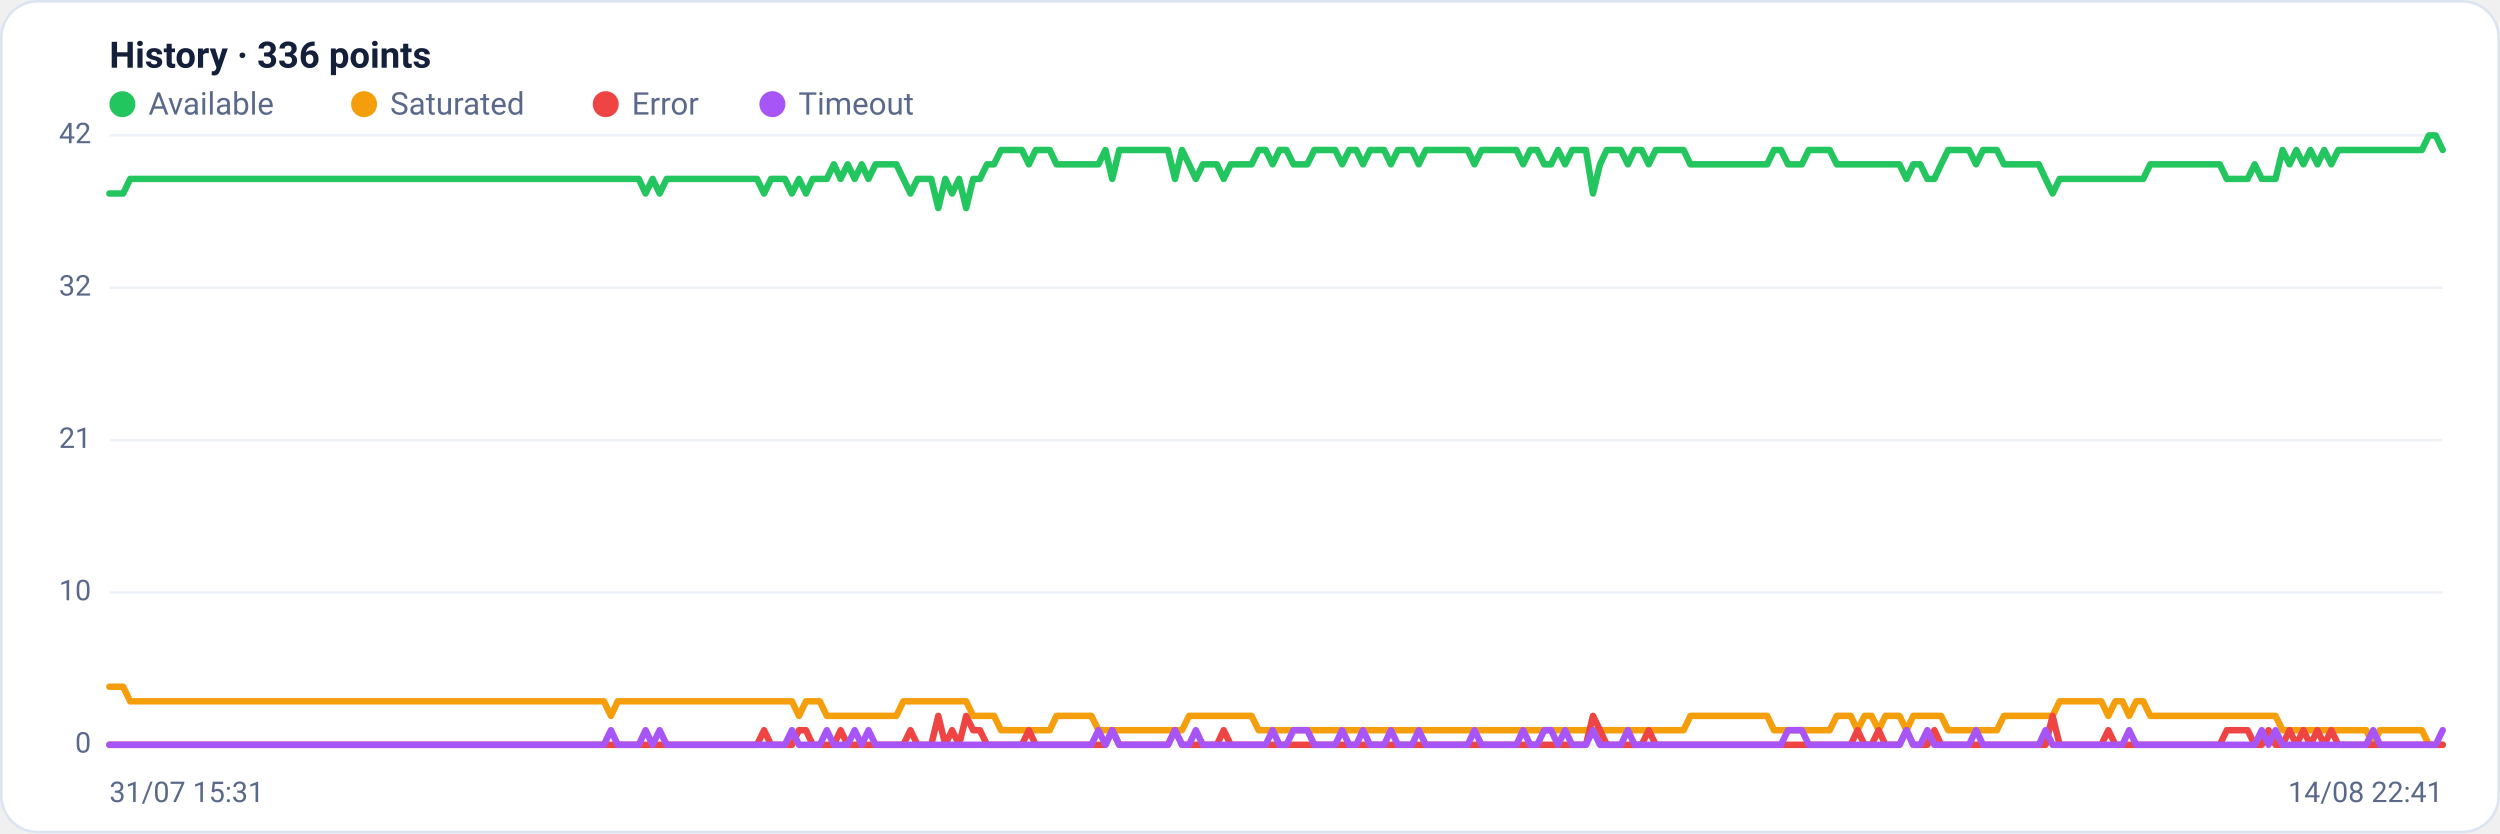
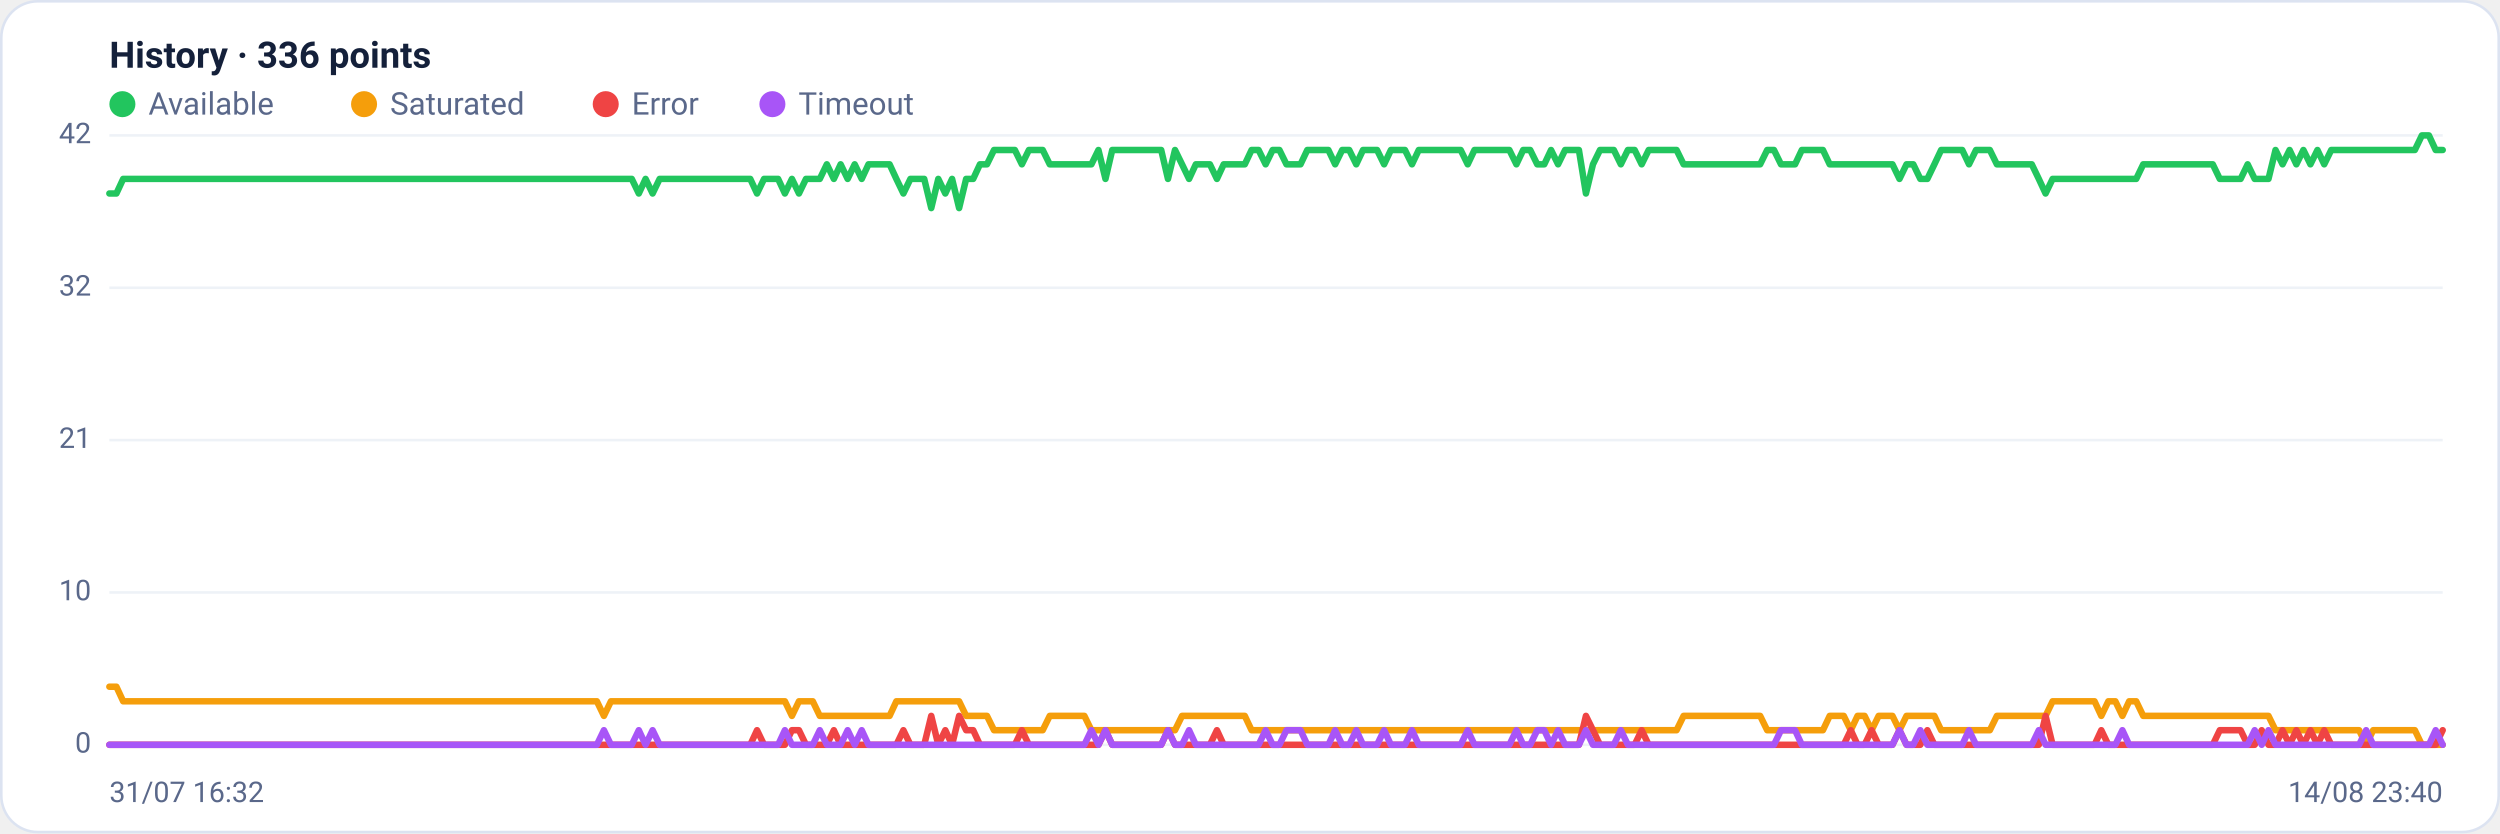
<svg xmlns="http://www.w3.org/2000/svg" viewBox="0 0 960 320" width="960" height="320" font-family="Segoe UI, system-ui, -apple-system, Roboto, Helvetica, Arial, sans-serif" role="img" aria-label="Availability history per region">
  <rect x="0.5" y="0.5" width="959" height="319" rx="14" fill="#ffffff" stroke="#dce3f1" />
  <text x="42" y="26" font-size="14" font-weight="600" fill="#14203a">History · 336 points</text>
  <circle cx="47" cy="40" r="5" fill="#22c55e" />
  <text x="57" y="44" font-size="12" fill="#5a688a">Available</text>
  <circle cx="139.8" cy="40" r="5" fill="#f59e0b" />
  <text x="149.8" y="44" font-size="12" fill="#5a688a">Saturated</text>
  <circle cx="232.6" cy="40" r="5" fill="#ef4444" />
  <text x="242.6" y="44" font-size="12" fill="#5a688a">Error</text>
  <circle cx="296.6" cy="40" r="5" fill="#a855f7" />
  <text x="306.6" y="44" font-size="12" fill="#5a688a">Timeout</text>
  <line x1="42" y1="286.0" x2="938" y2="286.0" stroke="#eef2f7" stroke-width="1" />
  <text x="35" y="289.0" text-anchor="end" font-size="11" fill="#5a688a">0</text>
  <line x1="42" y1="227.5" x2="938" y2="227.5" stroke="#eef2f7" stroke-width="1" />
  <text x="35" y="230.5" text-anchor="end" font-size="11" fill="#5a688a">10</text>
  <line x1="42" y1="169.0" x2="938" y2="169.0" stroke="#eef2f7" stroke-width="1" />
  <text x="35" y="172.0" text-anchor="end" font-size="11" fill="#5a688a">21</text>
  <line x1="42" y1="110.5" x2="938" y2="110.5" stroke="#eef2f7" stroke-width="1" />
  <text x="35" y="113.5" text-anchor="end" font-size="11" fill="#5a688a">32</text>
  <line x1="42" y1="52.0" x2="938" y2="52.0" stroke="#eef2f7" stroke-width="1" />
  <text x="35" y="55.0" text-anchor="end" font-size="11" fill="#5a688a">42</text>
-   <polyline fill="none" stroke="#22c55e" stroke-width="2.5" stroke-linejoin="round" stroke-linecap="round" points="42.0,74.3 44.7,74.3 47.3,74.3 50.0,68.7 52.7,68.7 55.4,68.7 58.0,68.7 60.7,68.7 63.4,68.7 66.1,68.7 68.7,68.7 71.4,68.7 74.1,68.7 76.8,68.7 79.4,68.7 82.1,68.7 84.8,68.7 87.5,68.7 90.1,68.7 92.8,68.7 95.5,68.7 98.2,68.7 100.8,68.7 103.5,68.7 106.2,68.7 108.9,68.7 111.5,68.7 114.2,68.7 116.9,68.7 119.6,68.7 122.2,68.7 124.9,68.7 127.6,68.7 130.3,68.7 132.9,68.7 135.6,68.7 138.3,68.7 141.0,68.7 143.6,68.7 146.3,68.7 149.0,68.7 151.7,68.7 154.3,68.7 157.0,68.7 159.7,68.7 162.4,68.7 165.0,68.7 167.7,68.7 170.4,68.7 173.1,68.7 175.7,68.7 178.4,68.7 181.1,68.7 183.8,68.7 186.4,68.7 189.1,68.7 191.8,68.7 194.5,68.7 197.1,68.7 199.8,68.7 202.5,68.7 205.2,68.7 207.8,68.7 210.5,68.7 213.2,68.7 215.9,68.7 218.5,68.7 221.2,68.7 223.9,68.7 226.5,68.7 229.2,68.7 231.9,68.7 234.6,68.7 237.2,68.7 239.9,68.7 242.6,68.7 245.3,68.7 247.9,74.3 250.6,68.7 253.3,74.3 256.0,68.7 258.6,68.7 261.3,68.7 264.0,68.7 266.7,68.7 269.3,68.7 272.0,68.7 274.7,68.7 277.4,68.7 280.0,68.7 282.7,68.7 285.4,68.7 288.1,68.7 290.7,68.7 293.4,74.3 296.1,68.7 298.8,68.7 301.4,68.7 304.1,74.3 306.8,68.7 309.5,74.3 312.1,68.7 314.8,68.7 317.5,68.7 320.2,63.1 322.8,68.7 325.5,63.1 328.2,68.7 330.9,63.1 333.5,68.7 336.2,63.1 338.9,63.1 341.6,63.1 344.2,63.1 346.9,68.7 349.6,74.3 352.3,68.7 354.9,68.7 357.6,68.7 360.3,79.9 363.0,68.7 365.6,74.3 368.3,68.7 371.0,79.9 373.7,68.7 376.3,68.7 379.0,63.1 381.7,63.1 384.4,57.6 387.0,57.6 389.7,57.6 392.4,57.6 395.1,63.1 397.7,57.6 400.4,57.6 403.1,57.6 405.7,63.1 408.4,63.1 411.1,63.1 413.8,63.1 416.4,63.1 419.1,63.1 421.8,63.1 424.5,57.6 427.1,68.7 429.8,57.6 432.5,57.6 435.2,57.6 437.8,57.6 440.5,57.6 443.2,57.6 445.9,57.6 448.5,57.6 451.2,68.7 453.9,57.6 456.6,63.1 459.2,68.7 461.9,63.1 464.6,63.1 467.3,63.1 469.9,68.7 472.6,63.1 475.3,63.1 478.0,63.1 480.6,63.1 483.3,57.6 486.0,57.6 488.7,63.1 491.3,57.6 494.0,57.6 496.7,63.1 499.4,63.1 502.0,63.1 504.7,57.6 507.4,57.6 510.1,57.6 512.7,57.6 515.4,63.1 518.1,57.6 520.8,57.6 523.4,63.1 526.1,57.6 528.8,57.6 531.5,57.6 534.1,63.1 536.8,57.6 539.5,57.6 542.2,57.6 544.8,63.1 547.5,57.6 550.2,57.6 552.9,57.6 555.5,57.6 558.2,57.6 560.9,57.6 563.6,57.6 566.2,63.1 568.9,57.6 571.6,57.6 574.3,57.6 576.9,57.6 579.6,57.6 582.3,57.6 584.9,63.1 587.6,57.6 590.3,57.6 593.0,63.1 595.6,63.1 598.3,57.6 601.0,63.1 603.7,57.6 606.3,57.6 609.0,57.6 611.7,74.3 614.4,63.1 617.0,57.6 619.7,57.6 622.4,57.6 625.1,63.1 627.7,57.6 630.4,57.6 633.1,63.1 635.8,57.6 638.4,57.6 641.1,57.6 643.8,57.6 646.5,57.6 649.1,63.1 651.8,63.1 654.5,63.1 657.2,63.1 659.8,63.1 662.5,63.1 665.2,63.1 667.9,63.1 670.5,63.1 673.2,63.1 675.9,63.1 678.6,63.1 681.2,57.6 683.9,57.6 686.6,63.1 689.3,63.1 691.9,63.1 694.6,57.6 697.3,57.6 700.0,57.6 702.6,57.6 705.3,63.1 708.0,63.1 710.7,63.1 713.3,63.1 716.0,63.1 718.7,63.1 721.4,63.1 724.0,63.1 726.7,63.1 729.4,63.1 732.1,68.7 734.7,63.1 737.4,63.1 740.1,68.7 742.8,68.7 745.4,63.1 748.1,57.6 750.8,57.6 753.5,57.6 756.1,57.6 758.8,63.1 761.5,57.6 764.1,57.6 766.8,57.6 769.5,63.1 772.2,63.1 774.8,63.1 777.5,63.1 780.2,63.1 782.9,63.1 785.5,68.7 788.2,74.3 790.9,68.7 793.6,68.7 796.2,68.7 798.9,68.7 801.6,68.7 804.3,68.7 806.9,68.7 809.6,68.7 812.3,68.7 815.0,68.7 817.6,68.7 820.3,68.7 823.0,68.7 825.7,63.1 828.3,63.1 831.0,63.1 833.7,63.1 836.4,63.1 839.0,63.1 841.7,63.1 844.4,63.1 847.1,63.1 849.7,63.1 852.4,63.1 855.1,68.7 857.8,68.7 860.4,68.7 863.1,68.7 865.8,63.1 868.5,68.7 871.1,68.7 873.8,68.7 876.5,57.6 879.2,63.1 881.8,57.6 884.5,63.1 887.2,57.6 889.9,63.1 892.5,57.6 895.2,63.1 897.9,57.6 900.6,57.6 903.2,57.6 905.9,57.6 908.6,57.6 911.3,57.6 913.9,57.6 916.6,57.6 919.3,57.6 922.0,57.6 924.6,57.6 927.3,57.6 930.0,57.6 932.7,52.0 935.3,52.0 938.0,57.6" />
-   <polyline fill="none" stroke="#f59e0b" stroke-width="2.5" stroke-linejoin="round" stroke-linecap="round" points="42.0,263.7 44.7,263.7 47.3,263.7 50.0,269.3 52.7,269.3 55.4,269.3 58.0,269.3 60.7,269.3 63.4,269.3 66.1,269.3 68.7,269.3 71.4,269.3 74.1,269.3 76.8,269.3 79.4,269.3 82.1,269.3 84.8,269.3 87.5,269.3 90.1,269.3 92.8,269.3 95.5,269.3 98.2,269.3 100.8,269.3 103.5,269.3 106.2,269.3 108.9,269.3 111.5,269.3 114.2,269.3 116.9,269.3 119.6,269.3 122.2,269.3 124.9,269.3 127.6,269.3 130.3,269.3 132.9,269.3 135.6,269.3 138.3,269.3 141.0,269.3 143.6,269.3 146.3,269.3 149.0,269.3 151.7,269.3 154.3,269.3 157.0,269.3 159.7,269.3 162.4,269.3 165.0,269.3 167.7,269.3 170.4,269.3 173.1,269.3 175.7,269.3 178.4,269.3 181.1,269.3 183.8,269.3 186.4,269.3 189.1,269.3 191.8,269.3 194.5,269.3 197.1,269.3 199.8,269.3 202.5,269.3 205.2,269.3 207.8,269.3 210.5,269.3 213.2,269.3 215.9,269.3 218.5,269.3 221.2,269.3 223.9,269.3 226.5,269.3 229.2,269.3 231.9,269.3 234.6,274.9 237.2,269.3 239.9,269.3 242.6,269.3 245.3,269.3 247.9,269.3 250.6,269.3 253.3,269.3 256.0,269.3 258.6,269.3 261.3,269.3 264.0,269.3 266.7,269.3 269.3,269.3 272.0,269.3 274.7,269.3 277.4,269.3 280.0,269.3 282.7,269.3 285.4,269.3 288.1,269.3 290.7,269.3 293.4,269.3 296.1,269.3 298.8,269.3 301.4,269.3 304.1,269.3 306.8,274.9 309.5,269.3 312.1,269.3 314.8,269.3 317.5,274.9 320.2,274.9 322.8,274.9 325.5,274.9 328.2,274.9 330.9,274.9 333.5,274.9 336.2,274.9 338.9,274.9 341.6,274.9 344.2,274.9 346.9,269.3 349.6,269.3 352.3,269.3 354.9,269.3 357.6,269.3 360.3,269.3 363.0,269.3 365.6,269.3 368.3,269.3 371.0,269.3 373.7,274.9 376.3,274.9 379.0,274.9 381.7,274.9 384.4,280.4 387.0,280.4 389.7,280.4 392.4,280.4 395.1,280.4 397.7,280.4 400.4,280.4 403.1,280.4 405.7,274.9 408.4,274.9 411.1,274.9 413.8,274.9 416.4,274.9 419.1,274.9 421.8,280.4 424.5,280.4 427.1,280.4 429.8,280.4 432.5,280.4 435.2,280.4 437.8,280.4 440.5,280.4 443.2,280.4 445.9,280.4 448.5,280.4 451.2,280.4 453.9,280.4 456.6,274.9 459.2,274.9 461.9,274.9 464.6,274.9 467.3,274.9 469.9,274.9 472.6,274.9 475.3,274.9 478.0,274.9 480.6,274.9 483.3,280.4 486.0,280.4 488.7,280.4 491.3,280.4 494.0,280.4 496.7,280.4 499.4,280.4 502.0,280.4 504.7,280.4 507.4,280.4 510.1,280.4 512.7,280.4 515.4,280.4 518.1,280.4 520.8,280.4 523.4,280.4 526.1,280.4 528.8,280.4 531.5,280.4 534.1,280.4 536.8,280.4 539.5,280.4 542.2,280.4 544.8,280.4 547.5,280.4 550.2,280.4 552.9,280.4 555.5,280.4 558.2,280.4 560.9,280.4 563.6,280.4 566.2,280.4 568.9,280.4 571.6,280.4 574.3,280.4 576.9,280.4 579.6,280.4 582.3,280.4 584.9,280.4 587.6,280.4 590.3,280.4 593.0,280.4 595.6,280.4 598.3,280.4 601.0,280.4 603.7,280.4 606.3,280.4 609.0,280.4 611.7,280.4 614.4,280.4 617.0,280.4 619.7,280.4 622.4,280.4 625.1,280.4 627.7,280.4 630.4,280.4 633.1,280.4 635.8,280.4 638.4,280.4 641.1,280.4 643.8,280.4 646.5,280.4 649.1,274.9 651.8,274.9 654.5,274.9 657.2,274.9 659.8,274.9 662.5,274.9 665.2,274.9 667.9,274.9 670.5,274.9 673.2,274.9 675.9,274.9 678.6,274.9 681.2,280.4 683.9,280.4 686.6,280.4 689.3,280.4 691.9,280.4 694.6,280.4 697.3,280.4 700.0,280.4 702.6,280.4 705.3,274.9 708.0,274.9 710.7,274.9 713.3,280.4 716.0,274.9 718.7,274.9 721.4,280.4 724.0,274.9 726.7,274.9 729.4,274.9 732.1,280.4 734.7,274.9 737.4,274.9 740.1,274.9 742.8,274.9 745.4,274.9 748.1,280.4 750.8,280.4 753.5,280.4 756.1,280.4 758.8,280.4 761.5,280.4 764.1,280.4 766.8,280.4 769.5,274.9 772.2,274.9 774.8,274.9 777.5,274.9 780.2,274.9 782.9,274.9 785.5,274.9 788.2,274.9 790.9,269.3 793.6,269.3 796.2,269.3 798.9,269.3 801.6,269.3 804.3,269.3 806.9,269.3 809.6,274.9 812.3,269.3 815.0,269.3 817.6,274.9 820.3,269.3 823.0,269.3 825.7,274.9 828.3,274.9 831.0,274.9 833.7,274.9 836.4,274.9 839.0,274.9 841.7,274.9 844.4,274.9 847.1,274.9 849.7,274.9 852.4,274.9 855.1,274.9 857.8,274.9 860.4,274.9 863.1,274.9 865.8,274.9 868.5,274.9 871.1,274.9 873.8,274.9 876.5,280.4 879.2,280.4 881.8,280.4 884.5,280.4 887.2,280.4 889.9,280.4 892.5,280.4 895.2,280.4 897.9,280.4 900.6,280.4 903.2,280.4 905.9,280.4 908.6,280.4 911.3,286.0 913.9,280.4 916.6,280.4 919.3,280.4 922.0,280.4 924.6,280.4 927.3,280.4 930.0,280.4 932.7,286.0 935.3,286.0 938.0,286.0" />
-   <polyline fill="none" stroke="#ef4444" stroke-width="2.5" stroke-linejoin="round" stroke-linecap="round" points="42.0,286.0 44.7,286.0 47.3,286.0 50.0,286.0 52.7,286.0 55.4,286.0 58.0,286.0 60.7,286.0 63.4,286.0 66.1,286.0 68.7,286.0 71.4,286.0 74.1,286.0 76.8,286.0 79.4,286.0 82.1,286.0 84.8,286.0 87.5,286.0 90.1,286.0 92.8,286.0 95.5,286.0 98.2,286.0 100.8,286.0 103.5,286.0 106.2,286.0 108.9,286.0 111.5,286.0 114.2,286.0 116.9,286.0 119.6,286.0 122.2,286.0 124.9,286.0 127.6,286.0 130.3,286.0 132.9,286.0 135.6,286.0 138.3,286.0 141.0,286.0 143.6,286.0 146.3,286.0 149.0,286.0 151.7,286.0 154.3,286.0 157.0,286.0 159.7,286.0 162.4,286.0 165.0,286.0 167.7,286.0 170.4,286.0 173.1,286.0 175.7,286.0 178.4,286.0 181.1,286.0 183.8,286.0 186.4,286.0 189.1,286.0 191.8,286.0 194.5,286.0 197.1,286.0 199.8,286.0 202.5,286.0 205.2,286.0 207.8,286.0 210.5,286.0 213.2,286.0 215.9,286.0 218.5,286.0 221.2,286.0 223.9,286.0 226.5,286.0 229.2,286.0 231.9,286.0 234.6,286.0 237.2,286.0 239.9,286.0 242.6,286.0 245.3,286.0 247.9,286.0 250.6,286.0 253.3,286.0 256.0,286.0 258.6,286.0 261.3,286.0 264.0,286.0 266.7,286.0 269.3,286.0 272.0,286.0 274.7,286.0 277.4,286.0 280.0,286.0 282.7,286.0 285.4,286.0 288.1,286.0 290.7,286.0 293.4,280.4 296.1,286.0 298.8,286.0 301.4,286.0 304.1,286.0 306.8,280.4 309.5,280.4 312.1,286.0 314.8,286.0 317.5,286.0 320.2,286.0 322.8,280.4 325.5,286.0 328.2,286.0 330.9,286.0 333.5,286.0 336.2,286.0 338.9,286.0 341.6,286.0 344.2,286.0 346.9,286.0 349.6,280.4 352.3,286.0 354.9,286.0 357.6,286.0 360.3,274.9 363.0,286.0 365.6,280.4 368.3,286.0 371.0,274.9 373.7,280.4 376.3,280.4 379.0,286.0 381.7,286.0 384.4,286.0 387.0,286.0 389.7,286.0 392.4,286.0 395.1,280.4 397.7,286.0 400.4,286.0 403.1,286.0 405.7,286.0 408.4,286.0 411.1,286.0 413.8,286.0 416.4,286.0 419.1,286.0 421.8,286.0 424.5,286.0 427.1,280.4 429.8,286.0 432.5,286.0 435.2,286.0 437.8,286.0 440.5,286.0 443.2,286.0 445.9,286.0 448.5,286.0 451.2,280.4 453.9,286.0 456.6,286.0 459.2,286.0 461.9,286.0 464.6,286.0 467.3,286.0 469.9,280.4 472.6,286.0 475.3,286.0 478.0,286.0 480.6,286.0 483.3,286.0 486.0,286.0 488.7,286.0 491.3,286.0 494.0,286.0 496.7,286.0 499.4,286.0 502.0,286.0 504.7,286.0 507.4,286.0 510.1,286.0 512.7,286.0 515.4,286.0 518.1,286.0 520.8,286.0 523.4,286.0 526.1,286.0 528.8,286.0 531.5,286.0 534.1,286.0 536.8,286.0 539.5,286.0 542.2,286.0 544.8,286.0 547.5,286.0 550.2,286.0 552.9,286.0 555.5,286.0 558.2,286.0 560.9,286.0 563.6,286.0 566.2,286.0 568.9,286.0 571.6,286.0 574.3,286.0 576.9,286.0 579.6,286.0 582.3,286.0 584.9,286.0 587.6,286.0 590.3,286.0 593.0,286.0 595.6,286.0 598.3,286.0 601.0,286.0 603.7,286.0 606.3,286.0 609.0,286.0 611.7,274.9 614.4,280.4 617.0,286.0 619.7,286.0 622.4,286.0 625.1,286.0 627.7,286.0 630.4,286.0 633.1,280.4 635.8,286.0 638.4,286.0 641.1,286.0 643.8,286.0 646.5,286.0 649.1,286.0 651.8,286.0 654.5,286.0 657.2,286.0 659.8,286.0 662.5,286.0 665.2,286.0 667.9,286.0 670.5,286.0 673.2,286.0 675.9,286.0 678.6,286.0 681.2,286.0 683.9,286.0 686.6,286.0 689.3,286.0 691.9,286.0 694.6,286.0 697.3,286.0 700.0,286.0 702.6,286.0 705.3,286.0 708.0,286.0 710.7,286.0 713.3,280.4 716.0,286.0 718.7,286.0 721.4,280.4 724.0,286.0 726.7,286.0 729.4,286.0 732.1,280.4 734.7,286.0 737.4,286.0 740.1,286.0 742.8,280.4 745.4,286.0 748.1,286.0 750.8,286.0 753.5,286.0 756.1,286.0 758.8,286.0 761.5,286.0 764.1,286.0 766.8,286.0 769.5,286.0 772.2,286.0 774.8,286.0 777.5,286.0 780.2,286.0 782.9,286.0 785.5,286.0 788.2,274.9 790.9,286.0 793.6,286.0 796.2,286.0 798.9,286.0 801.6,286.0 804.3,286.0 806.9,286.0 809.6,280.4 812.3,286.0 815.0,286.0 817.6,286.0 820.3,286.0 823.0,286.0 825.7,286.0 828.3,286.0 831.0,286.0 833.7,286.0 836.4,286.0 839.0,286.0 841.7,286.0 844.4,286.0 847.1,286.0 849.7,286.0 852.4,286.0 855.1,280.4 857.8,280.4 860.4,280.4 863.1,280.4 865.8,286.0 868.5,286.0 871.1,280.4 873.8,286.0 876.5,286.0 879.2,280.4 881.8,286.0 884.5,280.4 887.2,286.0 889.9,280.4 892.5,286.0 895.2,280.4 897.9,286.0 900.6,286.0 903.2,286.0 905.9,286.0 908.6,286.0 911.3,286.0 913.9,286.0 916.6,286.0 919.3,286.0 922.0,286.0 924.6,286.0 927.3,286.0 930.0,286.0 932.7,286.0 935.3,286.0 938.0,286.0" />
-   <polyline fill="none" stroke="#a855f7" stroke-width="2.5" stroke-linejoin="round" stroke-linecap="round" points="42.0,286.0 44.7,286.0 47.3,286.0 50.0,286.0 52.7,286.0 55.4,286.0 58.0,286.0 60.7,286.0 63.4,286.0 66.1,286.0 68.7,286.0 71.4,286.0 74.1,286.0 76.8,286.0 79.4,286.0 82.1,286.0 84.8,286.0 87.5,286.0 90.1,286.0 92.8,286.0 95.5,286.0 98.2,286.0 100.8,286.0 103.5,286.0 106.2,286.0 108.9,286.0 111.5,286.0 114.2,286.0 116.9,286.0 119.6,286.0 122.2,286.0 124.9,286.0 127.6,286.0 130.3,286.0 132.9,286.0 135.6,286.0 138.3,286.0 141.0,286.0 143.6,286.0 146.3,286.0 149.0,286.0 151.7,286.0 154.3,286.0 157.0,286.0 159.7,286.0 162.4,286.0 165.0,286.0 167.7,286.0 170.4,286.0 173.1,286.0 175.7,286.0 178.4,286.0 181.1,286.0 183.8,286.0 186.4,286.0 189.1,286.0 191.8,286.0 194.5,286.0 197.1,286.0 199.8,286.0 202.5,286.0 205.2,286.0 207.8,286.0 210.5,286.0 213.2,286.0 215.9,286.0 218.5,286.0 221.2,286.0 223.9,286.0 226.5,286.0 229.2,286.0 231.9,286.0 234.6,280.4 237.2,286.0 239.9,286.0 242.6,286.0 245.3,286.0 247.9,280.4 250.6,286.0 253.3,280.4 256.0,286.0 258.6,286.0 261.3,286.0 264.0,286.0 266.7,286.0 269.3,286.0 272.0,286.0 274.7,286.0 277.4,286.0 280.0,286.0 282.7,286.0 285.4,286.0 288.1,286.0 290.7,286.0 293.4,286.0 296.1,286.0 298.8,286.0 301.4,286.0 304.1,280.4 306.8,286.0 309.5,286.0 312.1,286.0 314.8,286.0 317.5,280.4 320.2,286.0 322.8,286.0 325.5,286.0 328.2,280.4 330.9,286.0 333.5,280.4 336.2,286.0 338.9,286.0 341.6,286.0 344.2,286.0 346.9,286.0 349.6,286.0 352.3,286.0 354.9,286.0 357.6,286.0 360.3,286.0 363.0,286.0 365.6,286.0 368.3,286.0 371.0,286.0 373.7,286.0 376.3,286.0 379.0,286.0 381.7,286.0 384.4,286.0 387.0,286.0 389.7,286.0 392.4,286.0 395.1,286.0 397.7,286.0 400.4,286.0 403.1,286.0 405.7,286.0 408.4,286.0 411.1,286.0 413.8,286.0 416.4,286.0 419.1,286.0 421.8,280.4 424.5,286.0 427.1,280.4 429.8,286.0 432.5,286.0 435.2,286.0 437.8,286.0 440.5,286.0 443.2,286.0 445.9,286.0 448.5,286.0 451.2,280.4 453.9,286.0 456.6,286.0 459.2,280.4 461.9,286.0 464.6,286.0 467.3,286.0 469.9,286.0 472.6,286.0 475.3,286.0 478.0,286.0 480.6,286.0 483.3,286.0 486.0,286.0 488.7,280.4 491.3,286.0 494.0,286.0 496.7,280.4 499.4,280.4 502.0,280.4 504.7,286.0 507.4,286.0 510.1,286.0 512.7,286.0 515.4,280.4 518.1,286.0 520.8,286.0 523.4,280.4 526.1,286.0 528.8,286.0 531.5,286.0 534.1,280.4 536.8,286.0 539.5,286.0 542.2,286.0 544.8,280.4 547.5,286.0 550.2,286.0 552.9,286.0 555.5,286.0 558.2,286.0 560.9,286.0 563.6,286.0 566.2,280.4 568.9,286.0 571.6,286.0 574.3,286.0 576.9,286.0 579.6,286.0 582.3,286.0 584.9,280.4 587.6,286.0 590.3,286.0 593.0,280.4 595.6,280.4 598.3,286.0 601.0,280.4 603.7,286.0 606.3,286.0 609.0,286.0 611.7,280.4 614.4,286.0 617.0,286.0 619.7,286.0 622.4,286.0 625.1,280.4 627.7,286.0 630.4,286.0 633.1,286.0 635.8,286.0 638.4,286.0 641.1,286.0 643.8,286.0 646.5,286.0 649.1,286.0 651.8,286.0 654.5,286.0 657.2,286.0 659.8,286.0 662.5,286.0 665.2,286.0 667.9,286.0 670.5,286.0 673.2,286.0 675.9,286.0 678.6,286.0 681.2,286.0 683.9,286.0 686.6,280.4 689.3,280.4 691.9,280.4 694.6,286.0 697.3,286.0 700.0,286.0 702.6,286.0 705.3,286.0 708.0,286.0 710.7,286.0 713.3,286.0 716.0,286.0 718.7,286.0 721.4,286.0 724.0,286.0 726.7,286.0 729.4,286.0 732.1,280.4 734.7,286.0 737.4,286.0 740.1,280.4 742.8,286.0 745.4,286.0 748.1,286.0 750.8,286.0 753.5,286.0 756.1,286.0 758.8,280.4 761.5,286.0 764.1,286.0 766.8,286.0 769.5,286.0 772.2,286.0 774.8,286.0 777.5,286.0 780.2,286.0 782.9,286.0 785.5,280.4 788.2,286.0 790.9,286.0 793.6,286.0 796.2,286.0 798.9,286.0 801.6,286.0 804.3,286.0 806.9,286.0 809.6,286.0 812.3,286.0 815.0,286.0 817.6,280.4 820.3,286.0 823.0,286.0 825.7,286.0 828.3,286.0 831.0,286.0 833.7,286.0 836.4,286.0 839.0,286.0 841.7,286.0 844.4,286.0 847.1,286.0 849.7,286.0 852.4,286.0 855.1,286.0 857.8,286.0 860.4,286.0 863.1,286.0 865.8,286.0 868.5,280.4 871.1,286.0 873.8,280.4 876.5,286.0 879.2,286.0 881.8,286.0 884.5,286.0 887.2,286.0 889.9,286.0 892.5,286.0 895.2,286.0 897.9,286.0 900.6,286.0 903.2,286.0 905.9,286.0 908.6,286.0 911.3,280.4 913.9,286.0 916.6,286.0 919.3,286.0 922.0,286.0 924.6,286.0 927.3,286.0 930.0,286.0 932.7,286.0 935.3,286.0 938.0,280.4" />
-   <text x="42" y="308" font-size="11" fill="#5a688a">31/07 15:31</text>
-   <text x="938" y="308" text-anchor="end" font-size="11" fill="#5a688a">14/08 22:41</text>
+   <polyline fill="none" stroke="#22c55e" stroke-width="2.5" stroke-linejoin="round" stroke-linecap="round" points="42.0,74.3 44.7,74.3 47.3,68.7 50.0,68.7 52.7,68.7 55.4,68.7 58.0,68.7 60.7,68.7 63.4,68.7 66.1,68.7 68.7,68.7 71.4,68.7 74.1,68.7 76.8,68.7 79.4,68.7 82.1,68.7 84.8,68.7 87.5,68.7 90.1,68.7 92.8,68.7 95.5,68.7 98.2,68.7 100.8,68.7 103.5,68.7 106.2,68.7 108.9,68.7 111.5,68.7 114.2,68.7 116.9,68.7 119.6,68.7 122.2,68.7 124.9,68.7 127.6,68.7 130.3,68.7 132.9,68.7 135.6,68.7 138.3,68.7 141.0,68.7 143.6,68.7 146.3,68.7 149.0,68.7 151.7,68.7 154.3,68.7 157.0,68.7 159.7,68.7 162.4,68.7 165.0,68.7 167.7,68.7 170.4,68.7 173.1,68.7 175.7,68.7 178.4,68.7 181.1,68.7 183.8,68.7 186.4,68.7 189.1,68.7 191.8,68.7 194.5,68.7 197.1,68.7 199.8,68.7 202.5,68.7 205.2,68.7 207.8,68.7 210.5,68.7 213.2,68.7 215.9,68.7 218.5,68.7 221.2,68.7 223.9,68.7 226.5,68.7 229.2,68.7 231.9,68.7 234.6,68.7 237.2,68.7 239.9,68.7 242.6,68.7 245.3,74.3 247.9,68.7 250.6,74.3 253.3,68.7 256.0,68.7 258.6,68.7 261.3,68.7 264.0,68.7 266.7,68.7 269.3,68.7 272.0,68.7 274.7,68.7 277.4,68.7 280.0,68.7 282.7,68.7 285.4,68.7 288.1,68.7 290.7,74.3 293.4,68.7 296.1,68.7 298.8,68.7 301.4,74.3 304.1,68.7 306.8,74.3 309.5,68.7 312.1,68.7 314.8,68.7 317.5,63.1 320.2,68.7 322.8,63.1 325.5,68.7 328.2,63.1 330.9,68.7 333.5,63.1 336.2,63.1 338.9,63.1 341.6,63.1 344.2,68.7 346.9,74.3 349.6,68.7 352.3,68.7 354.9,68.7 357.6,79.9 360.3,68.7 363.0,74.3 365.6,68.7 368.3,79.9 371.0,68.7 373.7,68.7 376.3,63.1 379.0,63.1 381.7,57.6 384.4,57.6 387.0,57.6 389.7,57.6 392.4,63.1 395.1,57.6 397.7,57.6 400.4,57.6 403.1,63.1 405.7,63.1 408.4,63.1 411.1,63.1 413.8,63.1 416.4,63.1 419.1,63.1 421.8,57.6 424.5,68.7 427.1,57.6 429.8,57.6 432.5,57.6 435.2,57.6 437.8,57.6 440.5,57.6 443.2,57.6 445.9,57.6 448.5,68.7 451.2,57.6 453.9,63.1 456.6,68.7 459.2,63.1 461.9,63.1 464.6,63.1 467.3,68.7 469.9,63.1 472.6,63.1 475.3,63.1 478.0,63.1 480.6,57.6 483.3,57.6 486.0,63.1 488.7,57.6 491.3,57.6 494.0,63.1 496.7,63.1 499.4,63.1 502.0,57.6 504.7,57.6 507.4,57.6 510.1,57.6 512.7,63.1 515.4,57.6 518.1,57.6 520.8,63.1 523.4,57.6 526.1,57.6 528.8,57.6 531.5,63.1 534.1,57.6 536.8,57.6 539.5,57.6 542.2,63.1 544.8,57.6 547.5,57.6 550.2,57.6 552.9,57.6 555.5,57.6 558.2,57.6 560.9,57.6 563.6,63.1 566.2,57.6 568.9,57.6 571.6,57.6 574.3,57.6 576.9,57.6 579.6,57.6 582.3,63.1 584.9,57.6 587.6,57.6 590.3,63.1 593.0,63.1 595.6,57.6 598.3,63.1 601.0,57.6 603.7,57.6 606.3,57.6 609.0,74.3 611.7,63.1 614.4,57.6 617.0,57.6 619.7,57.6 622.4,63.1 625.1,57.6 627.7,57.6 630.4,63.1 633.1,57.6 635.8,57.6 638.4,57.6 641.1,57.6 643.8,57.6 646.5,63.1 649.1,63.1 651.8,63.1 654.5,63.1 657.2,63.1 659.8,63.1 662.5,63.1 665.2,63.1 667.9,63.1 670.5,63.1 673.2,63.1 675.9,63.1 678.6,57.6 681.2,57.6 683.9,63.1 686.6,63.1 689.3,63.1 691.9,57.6 694.6,57.6 697.3,57.6 700.0,57.6 702.6,63.1 705.3,63.1 708.0,63.1 710.7,63.1 713.3,63.1 716.0,63.1 718.7,63.1 721.4,63.1 724.0,63.1 726.7,63.1 729.4,68.7 732.1,63.1 734.7,63.1 737.4,68.7 740.1,68.7 742.8,63.1 745.4,57.6 748.1,57.6 750.8,57.6 753.5,57.6 756.1,63.1 758.8,57.6 761.5,57.6 764.1,57.6 766.8,63.1 769.5,63.1 772.2,63.1 774.8,63.1 777.5,63.1 780.2,63.1 782.9,68.7 785.5,74.3 788.2,68.7 790.9,68.7 793.6,68.7 796.2,68.7 798.9,68.7 801.6,68.7 804.3,68.7 806.9,68.7 809.6,68.7 812.3,68.7 815.0,68.7 817.6,68.7 820.3,68.7 823.0,63.1 825.7,63.1 828.3,63.1 831.0,63.1 833.7,63.1 836.4,63.1 839.0,63.1 841.7,63.1 844.4,63.1 847.1,63.1 849.7,63.1 852.4,68.7 855.1,68.7 857.8,68.7 860.4,68.7 863.1,63.1 865.8,68.7 868.5,68.7 871.1,68.7 873.8,57.6 876.5,63.1 879.2,57.6 881.8,63.1 884.5,57.6 887.2,63.1 889.9,57.6 892.5,63.1 895.2,57.6 897.9,57.6 900.6,57.6 903.2,57.6 905.9,57.6 908.6,57.6 911.3,57.6 913.9,57.6 916.6,57.6 919.3,57.6 922.0,57.6 924.6,57.6 927.3,57.6 930.0,52.0 932.7,52.0 935.3,57.6 938.0,57.6" />
+   <polyline fill="none" stroke="#f59e0b" stroke-width="2.5" stroke-linejoin="round" stroke-linecap="round" points="42.0,263.7 44.7,263.7 47.3,269.3 50.0,269.3 52.7,269.3 55.4,269.3 58.0,269.3 60.7,269.3 63.4,269.3 66.1,269.3 68.7,269.3 71.4,269.3 74.1,269.3 76.8,269.3 79.4,269.3 82.1,269.3 84.8,269.3 87.5,269.3 90.1,269.3 92.8,269.3 95.5,269.3 98.2,269.3 100.8,269.3 103.5,269.3 106.2,269.3 108.9,269.3 111.5,269.3 114.2,269.3 116.9,269.3 119.6,269.3 122.2,269.3 124.9,269.3 127.6,269.3 130.3,269.3 132.9,269.3 135.6,269.3 138.3,269.3 141.0,269.3 143.6,269.3 146.3,269.3 149.0,269.3 151.7,269.3 154.3,269.3 157.0,269.3 159.7,269.3 162.4,269.3 165.0,269.3 167.7,269.3 170.4,269.3 173.1,269.3 175.7,269.3 178.4,269.3 181.1,269.3 183.8,269.3 186.4,269.3 189.1,269.3 191.8,269.3 194.5,269.3 197.1,269.3 199.8,269.3 202.5,269.3 205.2,269.3 207.8,269.3 210.5,269.3 213.2,269.3 215.9,269.3 218.5,269.3 221.2,269.3 223.9,269.3 226.5,269.3 229.2,269.3 231.9,274.9 234.6,269.3 237.2,269.3 239.9,269.3 242.6,269.3 245.3,269.3 247.9,269.3 250.6,269.3 253.3,269.3 256.0,269.3 258.6,269.3 261.3,269.3 264.0,269.3 266.7,269.3 269.3,269.3 272.0,269.3 274.7,269.3 277.4,269.3 280.0,269.3 282.7,269.3 285.4,269.3 288.1,269.3 290.7,269.3 293.4,269.3 296.1,269.3 298.8,269.3 301.4,269.3 304.1,274.9 306.8,269.3 309.5,269.3 312.1,269.3 314.8,274.9 317.5,274.9 320.2,274.9 322.8,274.9 325.5,274.9 328.2,274.9 330.9,274.9 333.5,274.9 336.2,274.9 338.9,274.9 341.6,274.9 344.2,269.3 346.9,269.3 349.6,269.3 352.3,269.3 354.9,269.3 357.6,269.3 360.3,269.3 363.0,269.3 365.6,269.3 368.3,269.3 371.0,274.9 373.7,274.9 376.3,274.9 379.0,274.9 381.7,280.4 384.4,280.4 387.0,280.4 389.7,280.4 392.4,280.4 395.1,280.4 397.7,280.4 400.4,280.4 403.1,274.9 405.7,274.9 408.4,274.9 411.1,274.9 413.8,274.9 416.4,274.9 419.1,280.4 421.8,280.4 424.5,280.4 427.1,280.4 429.8,280.4 432.5,280.4 435.2,280.4 437.8,280.4 440.5,280.4 443.2,280.4 445.9,280.4 448.5,280.4 451.2,280.4 453.9,274.9 456.6,274.9 459.2,274.9 461.9,274.9 464.6,274.9 467.3,274.9 469.9,274.9 472.6,274.9 475.3,274.9 478.0,274.9 480.6,280.4 483.3,280.4 486.0,280.4 488.7,280.4 491.3,280.4 494.0,280.4 496.7,280.4 499.4,280.4 502.0,280.4 504.7,280.4 507.4,280.4 510.1,280.4 512.7,280.4 515.4,280.4 518.1,280.4 520.8,280.4 523.4,280.4 526.1,280.4 528.8,280.4 531.5,280.4 534.1,280.4 536.8,280.4 539.5,280.4 542.2,280.4 544.8,280.4 547.5,280.4 550.2,280.4 552.9,280.4 555.5,280.4 558.2,280.4 560.9,280.4 563.6,280.4 566.2,280.4 568.9,280.4 571.6,280.4 574.3,280.4 576.9,280.4 579.6,280.4 582.3,280.4 584.9,280.4 587.6,280.4 590.3,280.4 593.0,280.4 595.6,280.4 598.3,280.4 601.0,280.4 603.7,280.4 606.3,280.4 609.0,280.4 611.7,280.4 614.4,280.4 617.0,280.4 619.7,280.4 622.4,280.4 625.1,280.4 627.7,280.4 630.4,280.4 633.1,280.4 635.8,280.4 638.4,280.4 641.1,280.4 643.8,280.4 646.5,274.9 649.1,274.9 651.8,274.9 654.5,274.9 657.2,274.9 659.8,274.9 662.5,274.9 665.2,274.9 667.9,274.9 670.5,274.9 673.2,274.9 675.9,274.9 678.6,280.4 681.2,280.4 683.9,280.4 686.6,280.4 689.3,280.4 691.9,280.4 694.6,280.4 697.3,280.4 700.0,280.4 702.6,274.9 705.3,274.9 708.0,274.9 710.7,280.4 713.3,274.9 716.0,274.9 718.7,280.4 721.4,274.9 724.0,274.9 726.7,274.9 729.4,280.4 732.1,274.9 734.7,274.9 737.4,274.9 740.1,274.9 742.8,274.9 745.4,280.4 748.1,280.4 750.8,280.4 753.5,280.4 756.1,280.4 758.8,280.4 761.5,280.4 764.1,280.4 766.8,274.9 769.5,274.9 772.2,274.9 774.8,274.9 777.5,274.9 780.2,274.9 782.9,274.9 785.5,274.9 788.2,269.3 790.9,269.3 793.6,269.3 796.2,269.3 798.9,269.3 801.6,269.3 804.3,269.3 806.9,274.9 809.6,269.3 812.3,269.3 815.0,274.9 817.6,269.3 820.3,269.3 823.0,274.9 825.7,274.9 828.3,274.9 831.0,274.9 833.7,274.9 836.4,274.9 839.0,274.9 841.7,274.9 844.4,274.9 847.1,274.9 849.7,274.9 852.4,274.9 855.1,274.9 857.8,274.9 860.4,274.9 863.1,274.9 865.8,274.9 868.5,274.9 871.1,274.9 873.8,280.4 876.5,280.4 879.2,280.4 881.8,280.4 884.5,280.4 887.2,280.4 889.9,280.4 892.5,280.4 895.2,280.4 897.9,280.4 900.6,280.4 903.2,280.4 905.9,280.4 908.6,286.0 911.3,280.4 913.9,280.4 916.6,280.4 919.3,280.4 922.0,280.4 924.6,280.4 927.3,280.4 930.0,286.0 932.7,286.0 935.3,286.0 938.0,286.0" />
+   <polyline fill="none" stroke="#ef4444" stroke-width="2.5" stroke-linejoin="round" stroke-linecap="round" points="42.0,286.0 44.7,286.0 47.3,286.0 50.0,286.0 52.7,286.0 55.4,286.0 58.0,286.0 60.7,286.0 63.4,286.0 66.1,286.0 68.7,286.0 71.4,286.0 74.1,286.0 76.8,286.0 79.4,286.0 82.1,286.0 84.8,286.0 87.5,286.0 90.1,286.0 92.8,286.0 95.5,286.0 98.2,286.0 100.8,286.0 103.5,286.0 106.2,286.0 108.9,286.0 111.5,286.0 114.2,286.0 116.9,286.0 119.6,286.0 122.2,286.0 124.9,286.0 127.6,286.0 130.3,286.0 132.9,286.0 135.6,286.0 138.3,286.0 141.0,286.0 143.6,286.0 146.3,286.0 149.0,286.0 151.7,286.0 154.3,286.0 157.0,286.0 159.7,286.0 162.4,286.0 165.0,286.0 167.7,286.0 170.4,286.0 173.1,286.0 175.7,286.0 178.4,286.0 181.1,286.0 183.8,286.0 186.4,286.0 189.1,286.0 191.8,286.0 194.5,286.0 197.1,286.0 199.8,286.0 202.5,286.0 205.2,286.0 207.8,286.0 210.5,286.0 213.2,286.0 215.9,286.0 218.5,286.0 221.2,286.0 223.9,286.0 226.5,286.0 229.2,286.0 231.9,286.0 234.6,286.0 237.2,286.0 239.9,286.0 242.6,286.0 245.3,286.0 247.9,286.0 250.6,286.0 253.3,286.0 256.0,286.0 258.6,286.0 261.3,286.0 264.0,286.0 266.7,286.0 269.3,286.0 272.0,286.0 274.7,286.0 277.4,286.0 280.0,286.0 282.7,286.0 285.4,286.0 288.1,286.0 290.7,280.4 293.4,286.0 296.1,286.0 298.8,286.0 301.4,286.0 304.1,280.4 306.8,280.4 309.5,286.0 312.1,286.0 314.8,286.0 317.5,286.0 320.2,280.4 322.8,286.0 325.5,286.0 328.2,286.0 330.9,286.0 333.5,286.0 336.2,286.0 338.9,286.0 341.6,286.0 344.2,286.0 346.9,280.4 349.6,286.0 352.3,286.0 354.9,286.0 357.6,274.9 360.3,286.0 363.0,280.4 365.6,286.0 368.3,274.9 371.0,280.4 373.7,280.4 376.3,286.0 379.0,286.0 381.7,286.0 384.4,286.0 387.0,286.0 389.7,286.0 392.4,280.4 395.1,286.0 397.7,286.0 400.4,286.0 403.1,286.0 405.7,286.0 408.4,286.0 411.1,286.0 413.8,286.0 416.4,286.0 419.1,286.0 421.8,286.0 424.5,280.4 427.1,286.0 429.8,286.0 432.5,286.0 435.2,286.0 437.8,286.0 440.5,286.0 443.2,286.0 445.9,286.0 448.5,280.4 451.2,286.0 453.9,286.0 456.6,286.0 459.2,286.0 461.9,286.0 464.6,286.0 467.3,280.4 469.9,286.0 472.6,286.0 475.3,286.0 478.0,286.0 480.6,286.0 483.3,286.0 486.0,286.0 488.7,286.0 491.3,286.0 494.0,286.0 496.7,286.0 499.4,286.0 502.0,286.0 504.7,286.0 507.4,286.0 510.1,286.0 512.7,286.0 515.4,286.0 518.1,286.0 520.8,286.0 523.4,286.0 526.1,286.0 528.8,286.0 531.5,286.0 534.1,286.0 536.8,286.0 539.5,286.0 542.2,286.0 544.8,286.0 547.5,286.0 550.2,286.0 552.9,286.0 555.5,286.0 558.2,286.0 560.9,286.0 563.6,286.0 566.2,286.0 568.9,286.0 571.6,286.0 574.3,286.0 576.9,286.0 579.6,286.0 582.3,286.0 584.9,286.0 587.6,286.0 590.3,286.0 593.0,286.0 595.6,286.0 598.3,286.0 601.0,286.0 603.7,286.0 606.3,286.0 609.0,274.9 611.7,280.4 614.4,286.0 617.0,286.0 619.7,286.0 622.4,286.0 625.1,286.0 627.7,286.0 630.4,280.4 633.1,286.0 635.8,286.0 638.4,286.0 641.1,286.0 643.8,286.0 646.5,286.0 649.1,286.0 651.8,286.0 654.5,286.0 657.2,286.0 659.8,286.0 662.5,286.0 665.2,286.0 667.9,286.0 670.5,286.0 673.2,286.0 675.9,286.0 678.6,286.0 681.2,286.0 683.9,286.0 686.6,286.0 689.3,286.0 691.9,286.0 694.6,286.0 697.3,286.0 700.0,286.0 702.6,286.0 705.3,286.0 708.0,286.0 710.7,280.4 713.3,286.0 716.0,286.0 718.7,280.4 721.4,286.0 724.0,286.0 726.7,286.0 729.4,280.4 732.1,286.0 734.7,286.0 737.4,286.0 740.1,280.4 742.8,286.0 745.4,286.0 748.1,286.0 750.8,286.0 753.5,286.0 756.1,286.0 758.8,286.0 761.5,286.0 764.1,286.0 766.8,286.0 769.5,286.0 772.2,286.0 774.8,286.0 777.5,286.0 780.2,286.0 782.9,286.0 785.5,274.9 788.2,286.0 790.9,286.0 793.6,286.0 796.2,286.0 798.9,286.0 801.6,286.0 804.3,286.0 806.9,280.4 809.6,286.0 812.3,286.0 815.0,286.0 817.6,286.0 820.3,286.0 823.0,286.0 825.7,286.0 828.3,286.0 831.0,286.0 833.7,286.0 836.4,286.0 839.0,286.0 841.7,286.0 844.4,286.0 847.1,286.0 849.7,286.0 852.4,280.4 855.1,280.4 857.8,280.4 860.4,280.4 863.1,286.0 865.8,286.0 868.5,280.4 871.1,286.0 873.8,286.0 876.5,280.4 879.2,286.0 881.8,280.4 884.5,286.0 887.2,280.4 889.9,286.0 892.5,280.4 895.2,286.0 897.9,286.0 900.6,286.0 903.2,286.0 905.9,286.0 908.6,286.0 911.3,286.0 913.9,286.0 916.6,286.0 919.3,286.0 922.0,286.0 924.6,286.0 927.3,286.0 930.0,286.0 932.7,286.0 935.3,286.0 938.0,280.4" />
+   <polyline fill="none" stroke="#a855f7" stroke-width="2.5" stroke-linejoin="round" stroke-linecap="round" points="42.0,286.0 44.7,286.0 47.3,286.0 50.0,286.0 52.7,286.0 55.4,286.0 58.0,286.0 60.7,286.0 63.4,286.0 66.1,286.0 68.7,286.0 71.4,286.0 74.1,286.0 76.8,286.0 79.4,286.0 82.1,286.0 84.8,286.0 87.5,286.0 90.1,286.0 92.8,286.0 95.5,286.0 98.2,286.0 100.8,286.0 103.5,286.0 106.2,286.0 108.9,286.0 111.5,286.0 114.2,286.0 116.9,286.0 119.6,286.0 122.2,286.0 124.9,286.0 127.6,286.0 130.3,286.0 132.9,286.0 135.6,286.0 138.3,286.0 141.0,286.0 143.6,286.0 146.3,286.0 149.0,286.0 151.7,286.0 154.3,286.0 157.0,286.0 159.7,286.0 162.4,286.0 165.0,286.0 167.7,286.0 170.4,286.0 173.1,286.0 175.7,286.0 178.4,286.0 181.1,286.0 183.8,286.0 186.4,286.0 189.1,286.0 191.8,286.0 194.5,286.0 197.1,286.0 199.8,286.0 202.5,286.0 205.2,286.0 207.8,286.0 210.5,286.0 213.2,286.0 215.9,286.0 218.5,286.0 221.2,286.0 223.9,286.0 226.5,286.0 229.2,286.0 231.9,280.4 234.6,286.0 237.2,286.0 239.9,286.0 242.6,286.0 245.3,280.4 247.9,286.0 250.6,280.4 253.3,286.0 256.0,286.0 258.6,286.0 261.3,286.0 264.0,286.0 266.7,286.0 269.3,286.0 272.0,286.0 274.7,286.0 277.4,286.0 280.0,286.0 282.7,286.0 285.4,286.0 288.1,286.0 290.7,286.0 293.4,286.0 296.1,286.0 298.8,286.0 301.4,280.4 304.1,286.0 306.8,286.0 309.5,286.0 312.1,286.0 314.8,280.4 317.5,286.0 320.2,286.0 322.8,286.0 325.5,280.4 328.2,286.0 330.9,280.4 333.5,286.0 336.2,286.0 338.9,286.0 341.6,286.0 344.2,286.0 346.9,286.0 349.6,286.0 352.3,286.0 354.9,286.0 357.6,286.0 360.3,286.0 363.0,286.0 365.6,286.0 368.3,286.0 371.0,286.0 373.7,286.0 376.3,286.0 379.0,286.0 381.7,286.0 384.4,286.0 387.0,286.0 389.7,286.0 392.4,286.0 395.1,286.0 397.7,286.0 400.4,286.0 403.1,286.0 405.7,286.0 408.4,286.0 411.1,286.0 413.8,286.0 416.4,286.0 419.1,280.4 421.8,286.0 424.5,280.4 427.1,286.0 429.8,286.0 432.5,286.0 435.2,286.0 437.8,286.0 440.5,286.0 443.2,286.0 445.9,286.0 448.5,280.4 451.2,286.0 453.9,286.0 456.6,280.4 459.2,286.0 461.9,286.0 464.6,286.0 467.3,286.0 469.9,286.0 472.6,286.0 475.3,286.0 478.0,286.0 480.6,286.0 483.3,286.0 486.0,280.4 488.7,286.0 491.3,286.0 494.0,280.4 496.7,280.4 499.4,280.4 502.0,286.0 504.7,286.0 507.4,286.0 510.1,286.0 512.7,280.4 515.4,286.0 518.1,286.0 520.8,280.4 523.4,286.0 526.1,286.0 528.8,286.0 531.5,280.4 534.1,286.0 536.8,286.0 539.5,286.0 542.2,280.4 544.8,286.0 547.5,286.0 550.2,286.0 552.9,286.0 555.5,286.0 558.2,286.0 560.9,286.0 563.6,280.4 566.2,286.0 568.9,286.0 571.6,286.0 574.3,286.0 576.9,286.0 579.6,286.0 582.3,280.4 584.9,286.0 587.6,286.0 590.3,280.4 593.0,280.4 595.6,286.0 598.3,280.4 601.0,286.0 603.7,286.0 606.3,286.0 609.0,280.4 611.7,286.0 614.4,286.0 617.0,286.0 619.7,286.0 622.4,280.4 625.1,286.0 627.7,286.0 630.4,286.0 633.1,286.0 635.8,286.0 638.4,286.0 641.1,286.0 643.8,286.0 646.5,286.0 649.1,286.0 651.8,286.0 654.5,286.0 657.2,286.0 659.8,286.0 662.5,286.0 665.2,286.0 667.9,286.0 670.5,286.0 673.2,286.0 675.9,286.0 678.6,286.0 681.2,286.0 683.9,280.4 686.6,280.4 689.3,280.4 691.9,286.0 694.6,286.0 697.3,286.0 700.0,286.0 702.6,286.0 705.3,286.0 708.0,286.0 710.7,286.0 713.3,286.0 716.0,286.0 718.7,286.0 721.4,286.0 724.0,286.0 726.7,286.0 729.4,280.4 732.1,286.0 734.7,286.0 737.4,280.4 740.1,286.0 742.8,286.0 745.4,286.0 748.1,286.0 750.8,286.0 753.5,286.0 756.1,280.4 758.8,286.0 761.5,286.0 764.1,286.0 766.8,286.0 769.5,286.0 772.2,286.0 774.8,286.0 777.5,286.0 780.2,286.0 782.9,280.4 785.5,286.0 788.2,286.0 790.9,286.0 793.6,286.0 796.2,286.0 798.9,286.0 801.6,286.0 804.3,286.0 806.9,286.0 809.6,286.0 812.3,286.0 815.0,280.4 817.6,286.0 820.3,286.0 823.0,286.0 825.7,286.0 828.3,286.0 831.0,286.0 833.7,286.0 836.4,286.0 839.0,286.0 841.7,286.0 844.4,286.0 847.1,286.0 849.7,286.0 852.4,286.0 855.1,286.0 857.8,286.0 860.4,286.0 863.1,286.0 865.8,280.4 868.5,286.0 871.1,280.4 873.8,286.0 876.5,286.0 879.2,286.0 881.8,286.0 884.5,286.0 887.2,286.0 889.9,286.0 892.5,286.0 895.2,286.0 897.9,286.0 900.6,286.0 903.2,286.0 905.9,286.0 908.6,280.4 911.3,286.0 913.9,286.0 916.6,286.0 919.3,286.0 922.0,286.0 924.6,286.0 927.3,286.0 930.0,286.0 932.7,286.0 935.3,280.4 938.0,286.0" />
+   <text x="42" y="308" font-size="11" fill="#5a688a">31/07 16:32</text>
+   <text x="938" y="308" text-anchor="end" font-size="11" fill="#5a688a">14/08 23:40</text>
</svg>
